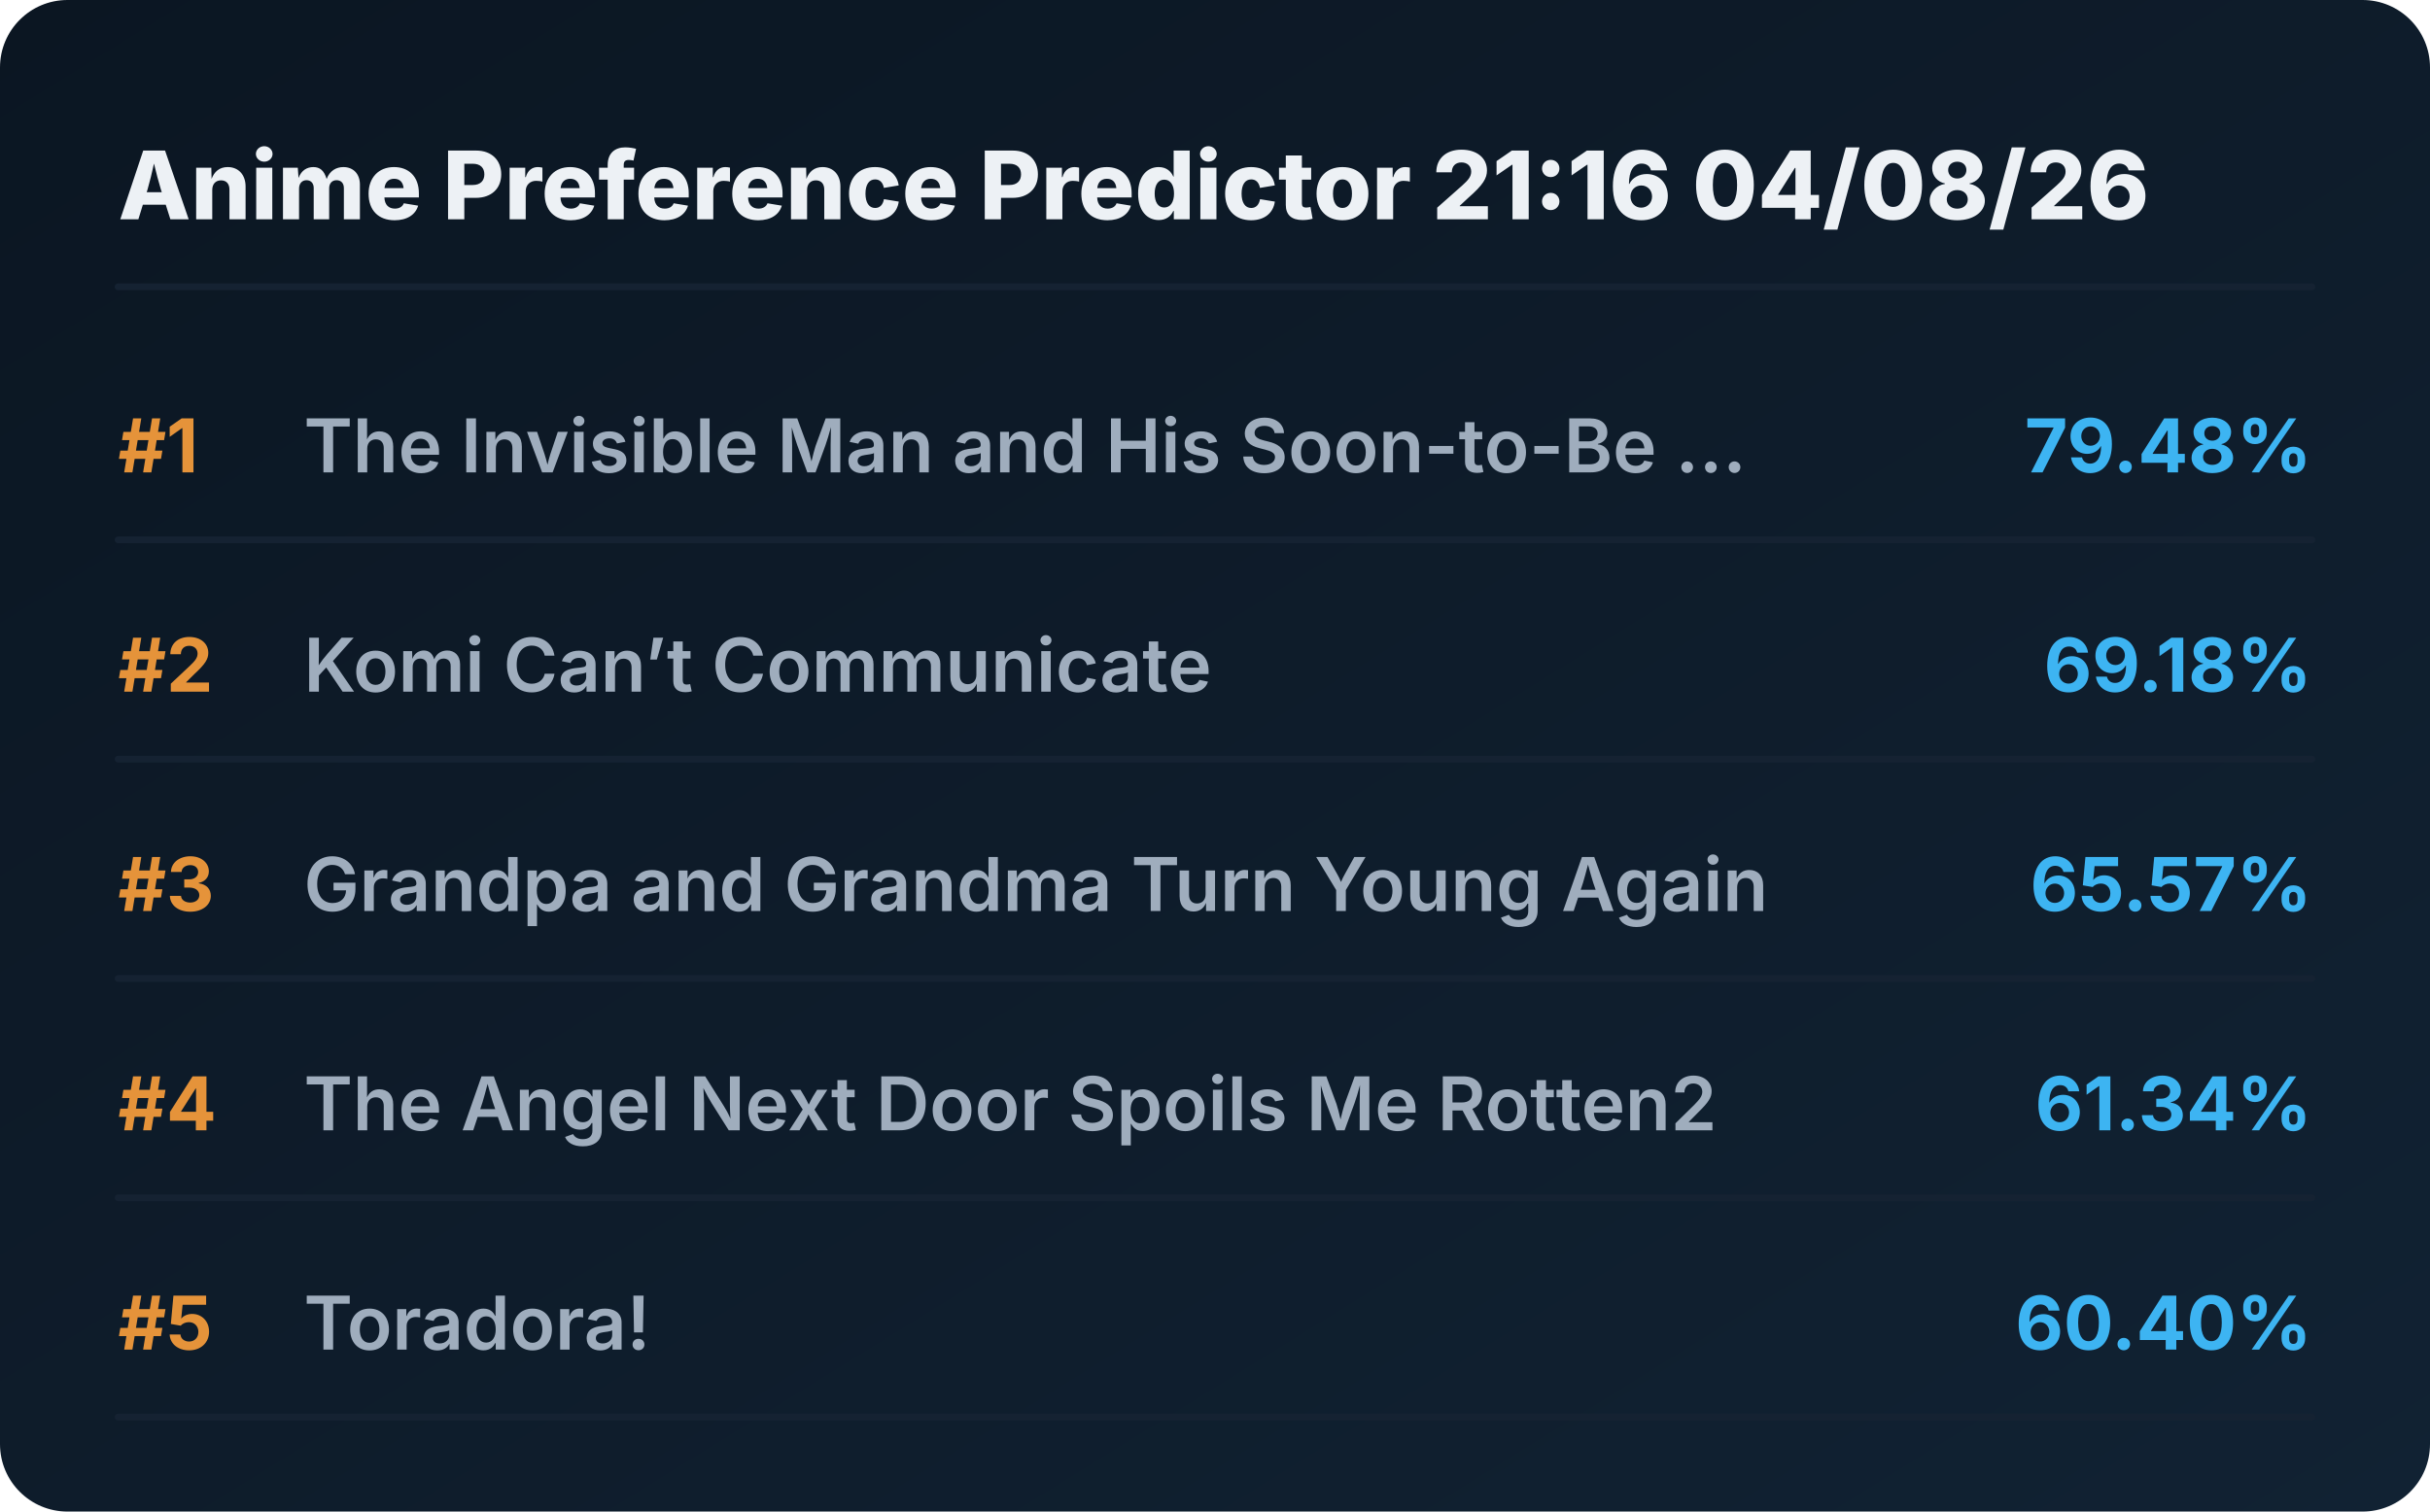
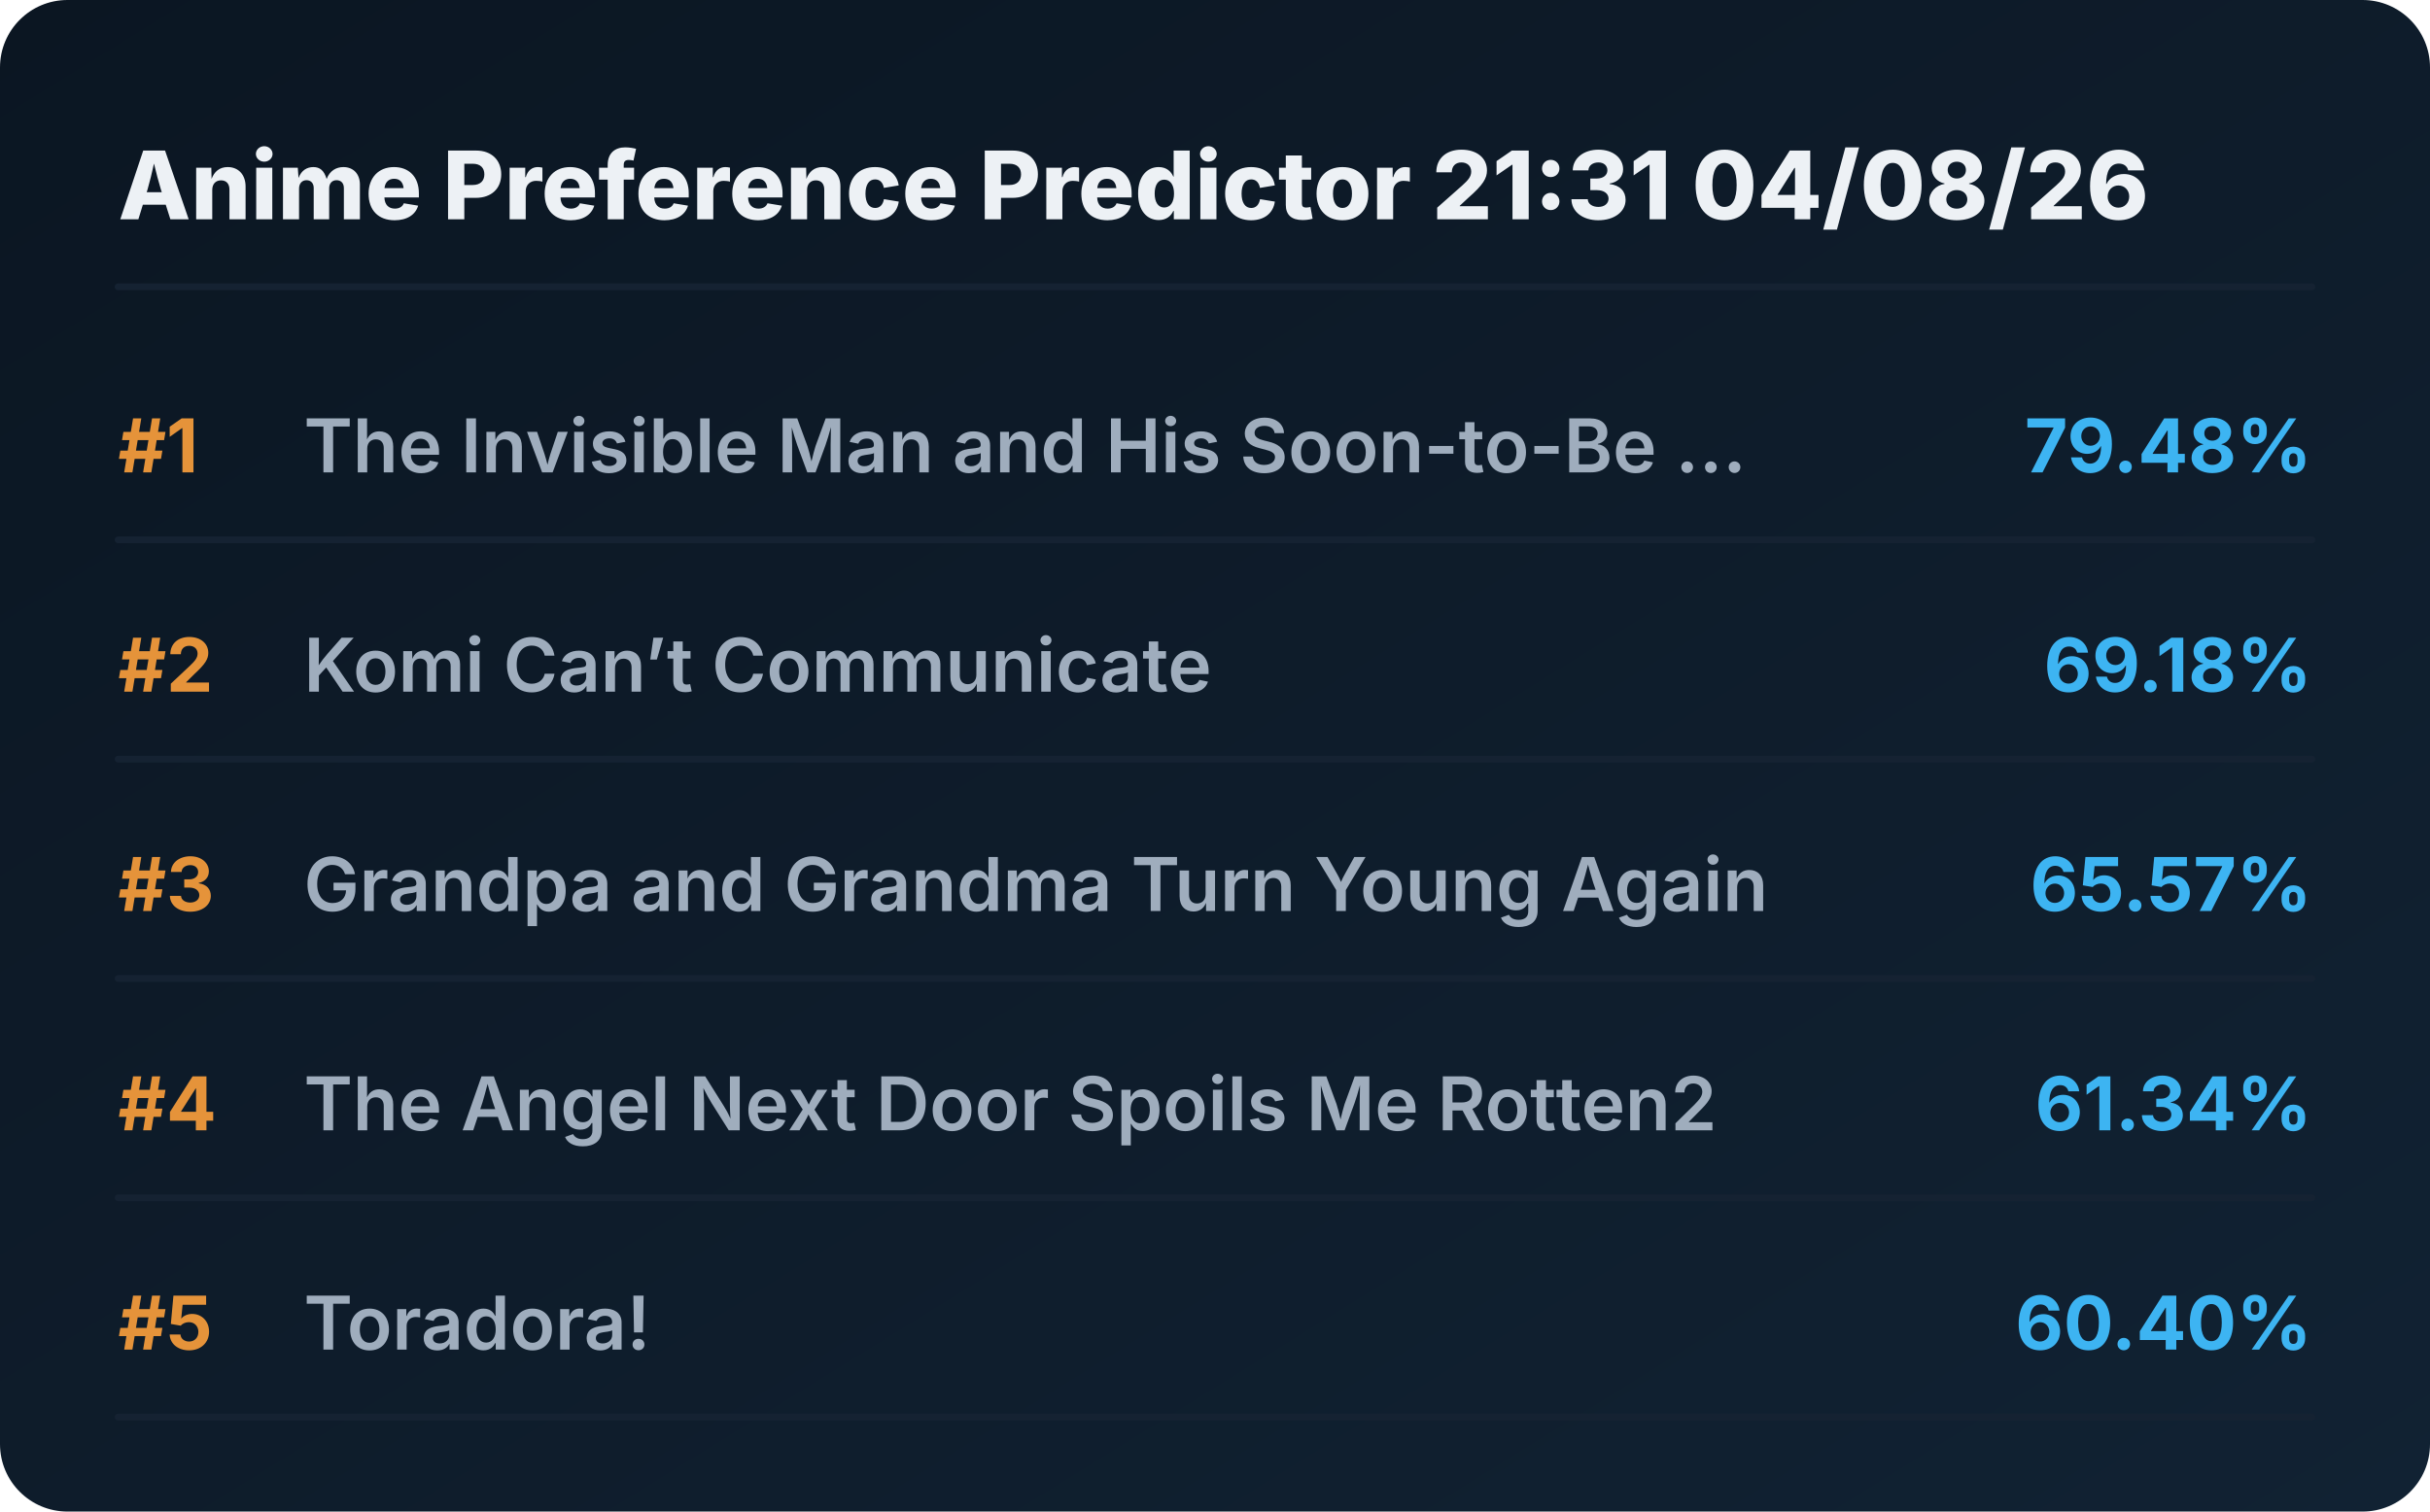
<svg xmlns="http://www.w3.org/2000/svg" viewBox="0 0 720 448" preserveAspectRatio="xMidYMid meet" style="width: 100%; height: auto; max-width: 720px;">
  <defs>
    <linearGradient id="boxGrad" x1="0%" y1="0%" x2="100%" y2="100%">
      <stop offset="0%" stop-color="#0b1622" />
      <stop offset="100%" stop-color="#112233" />
    </linearGradient>
    <clipPath id="titleClip">
      <rect x="90" y="0" width="510" height="100%" />
    </clipPath>
  </defs>
  <style>
    .bg { fill: url(#boxGrad); rx: 20px; }
    .header { font-family: 'Overpass', 'Inter', system-ui, sans-serif; font-weight: 800; font-size: 28px; fill: #edf1f5; }
    .rank { font-family: 'Overpass', 'Inter', system-ui, sans-serif; font-weight: 700; font-size: 22px; fill: #e5933a; }
    .title { font-family: 'Overpass', 'Inter', system-ui, sans-serif; font-weight: 600; font-size: 22px; fill: #9fadbd; }
    .score { font-family: 'Overpass', 'Inter', system-ui, sans-serif; font-weight: 700; font-size: 22px; fill: #3db4f2; }
    .line { stroke: #152232; stroke-width: 2; stroke-linecap: round; }
  </style>
  <rect class="bg" width="720" height="448" />
-   <text x="35" y="65" class="header">Anime Preference Predictor 21:16 04/08/26</text>
+   <text x="35" y="65" class="header">Anime Preference Predictor 21:31 04/08/26</text>
  <line x1="35" y1="85" x2="685" y2="85" class="line" />
  <g transform="translate(0, 0)">
    <text x="35" y="140" class="rank">#1</text>
    <text x="90" y="140" class="title">The Invisible Man and His Soon-to-Be ...</text>
    <text x="685" y="140" class="score" text-anchor="end">79.48%</text>
    <line x1="35" y1="160" x2="685" y2="160" class="line" />
  </g>
  <g transform="translate(0, 65)">
    <text x="35" y="140" class="rank">#2</text>
    <text x="90" y="140" class="title">Komi Can’t Communicate</text>
    <text x="685" y="140" class="score" text-anchor="end">69.18%</text>
    <line x1="35" y1="160" x2="685" y2="160" class="line" />
  </g>
  <g transform="translate(0, 130)">
    <text x="35" y="140" class="rank">#3</text>
    <text x="90" y="140" class="title">Grandpa and Grandma Turn Young Again</text>
    <text x="685" y="140" class="score" text-anchor="end">65.57%</text>
    <line x1="35" y1="160" x2="685" y2="160" class="line" />
  </g>
  <g transform="translate(0, 195)">
    <text x="35" y="140" class="rank">#4</text>
    <text x="90" y="140" class="title">The Angel Next Door Spoils Me Rotten2</text>
    <text x="685" y="140" class="score" text-anchor="end">61.34%</text>
    <line x1="35" y1="160" x2="685" y2="160" class="line" />
  </g>
  <g transform="translate(0, 260)">
    <text x="35" y="140" class="rank">#5</text>
    <text x="90" y="140" class="title">Toradora!</text>
    <text x="685" y="140" class="score" text-anchor="end">60.40%</text>
    <line x1="35" y1="160" x2="685" y2="160" class="line" />
  </g>
</svg>
